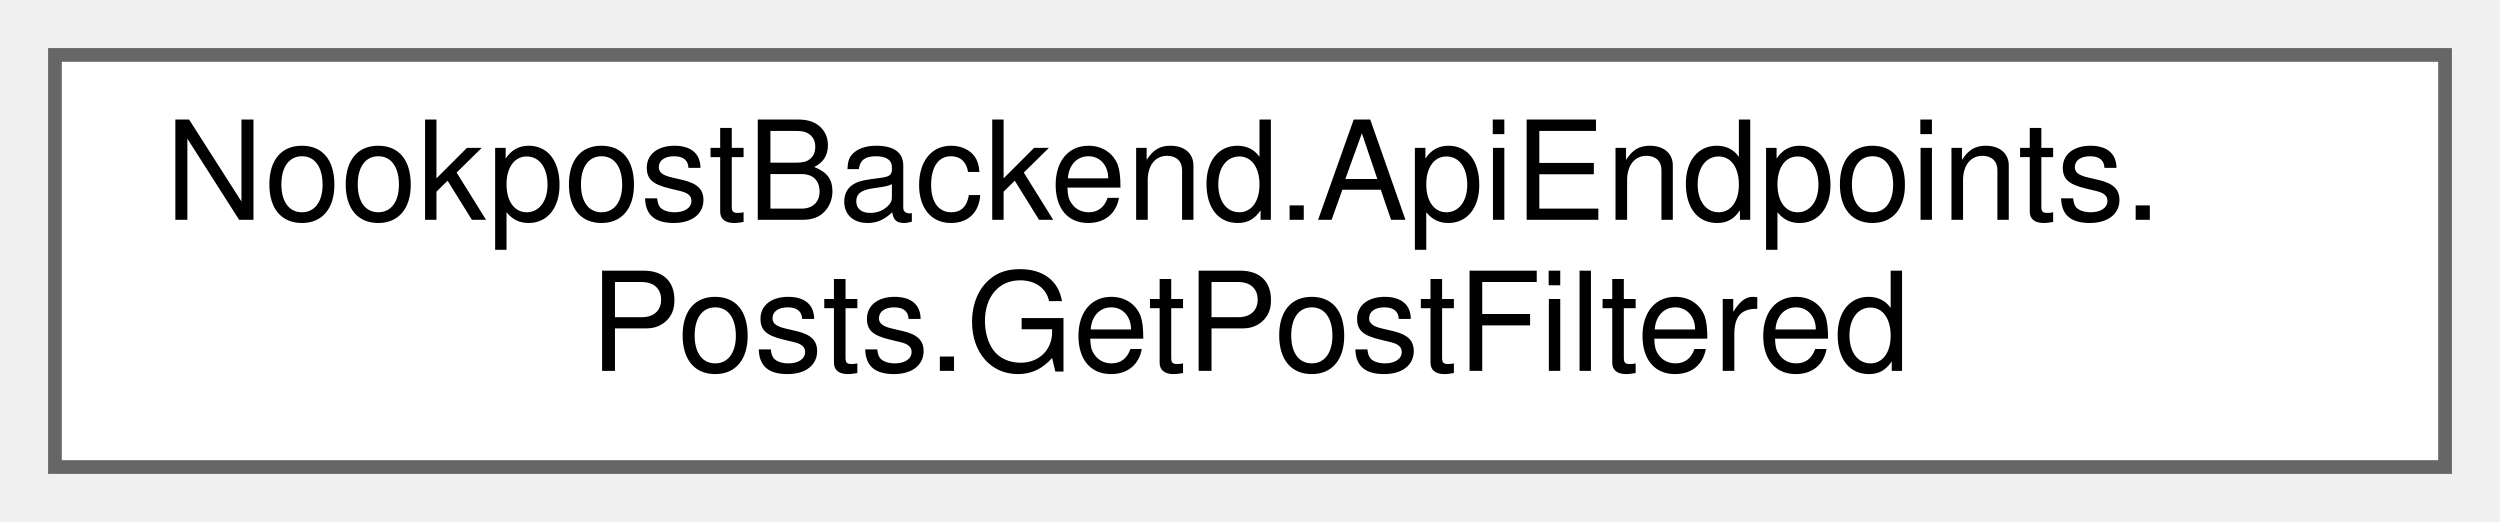
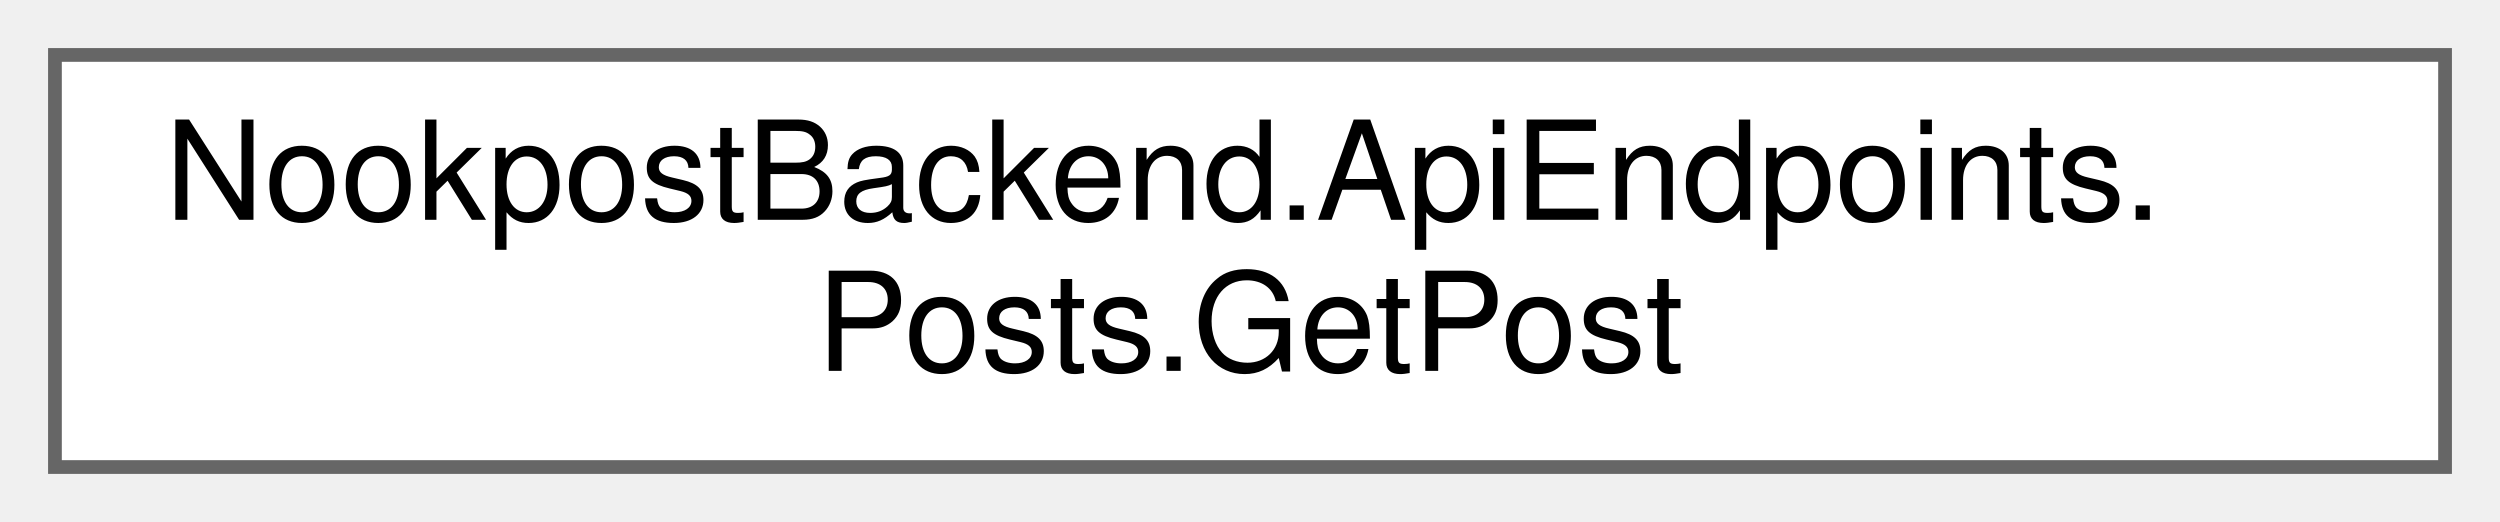
<svg xmlns="http://www.w3.org/2000/svg" xmlns:xlink="http://www.w3.org/1999/xlink" width="182pt" height="38pt" viewBox="0.00 0.00 182.00 38.00">
  <g id="graph0" class="graph" transform="scale(1 1) rotate(0) translate(4 34)">
    <g id="Node000000" class="node">
      <g id="a_Node000000">
-         <a xlink:href="d1/df7/classNookpostBackend_1_1ApiEndpoints_1_1Posts_1_1GetPostFiltered.html" target="_top" xlink:title=" ">
+         <a xlink:href="da/dbd/classNookpostBackend_1_1ApiEndpoints_1_1Posts_1_1GetPost.html" target="_top" xlink:title=" ">
          <polygon fill="white" stroke="#666666" points="174,-30 0,-30 0,0 174,0 174,-30" />
          <text text-anchor="start" x="8" y="-18" font-family="Helvetica,sans-Serif" font-size="10.00">NookpostBackend.ApiEndpoints.</text>
-           <text text-anchor="middle" x="87" y="-7" font-family="Helvetica,sans-Serif" font-size="10.00">Posts.GetPostFiltered</text>
+           <text text-anchor="middle" x="87" y="-7" font-family="Helvetica,sans-Serif" font-size="10.00">Posts.GetPost</text>
        </a>
      </g>
    </g>
  </g>
</svg>
